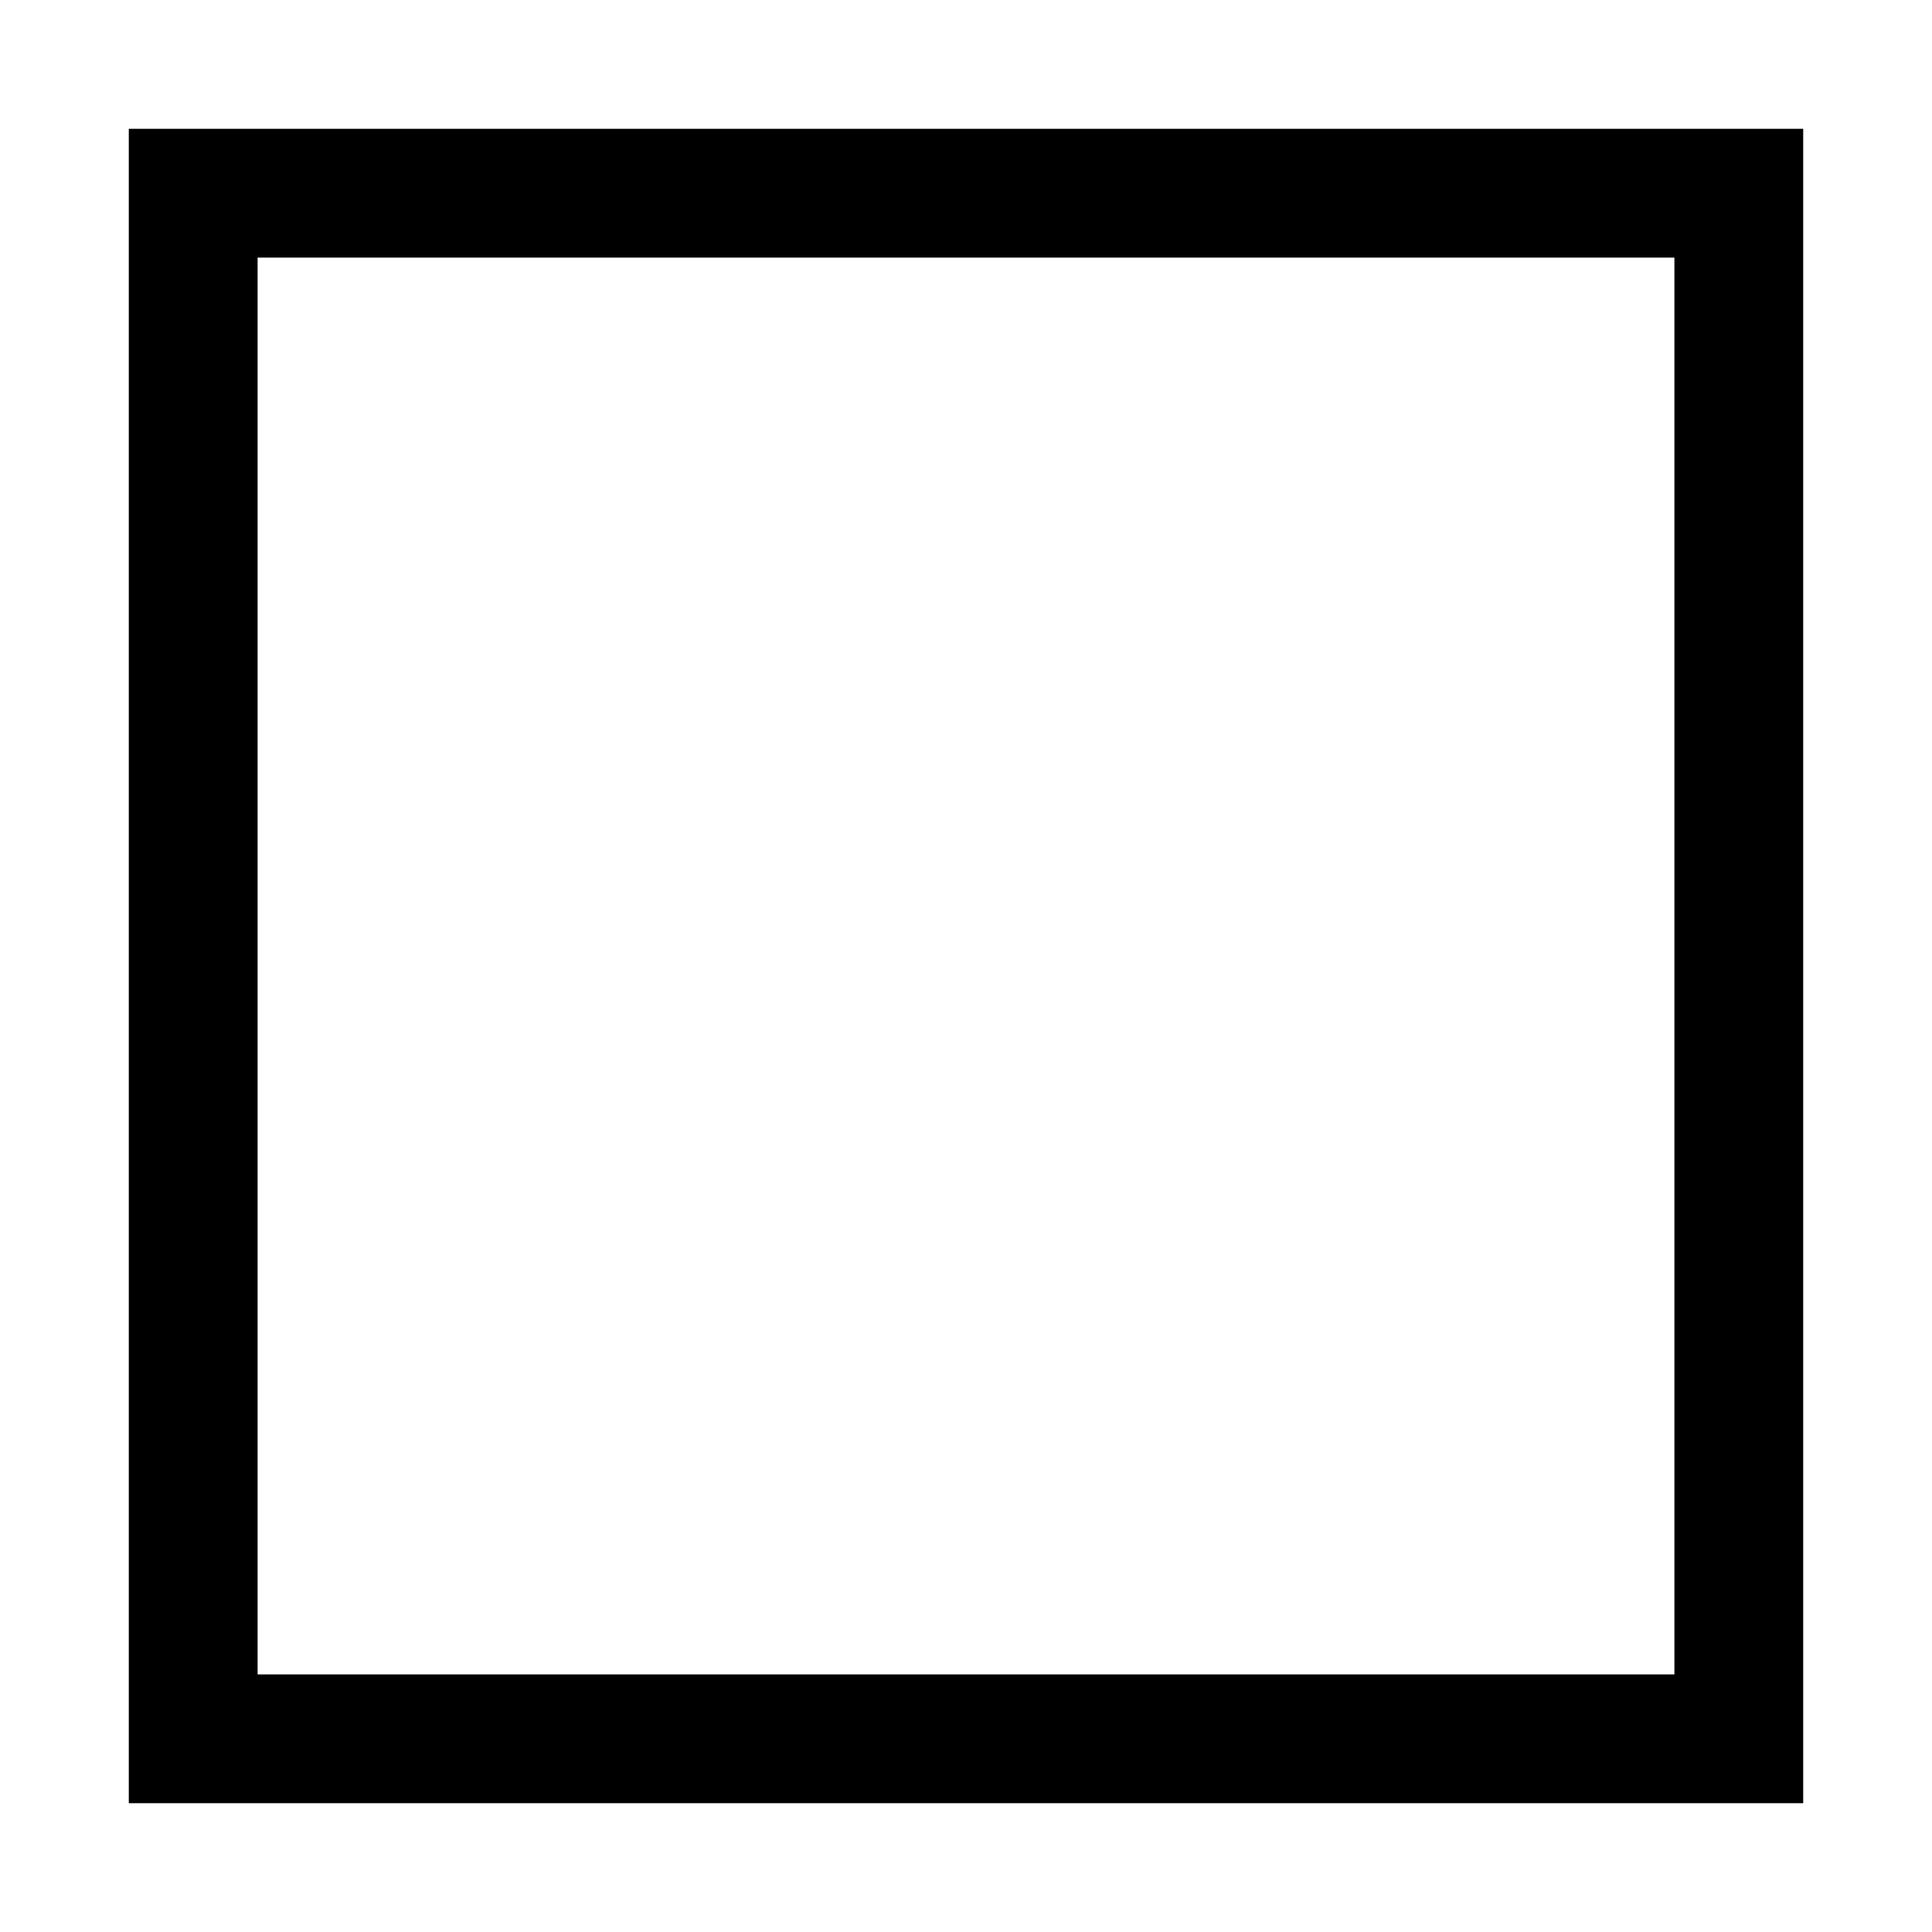
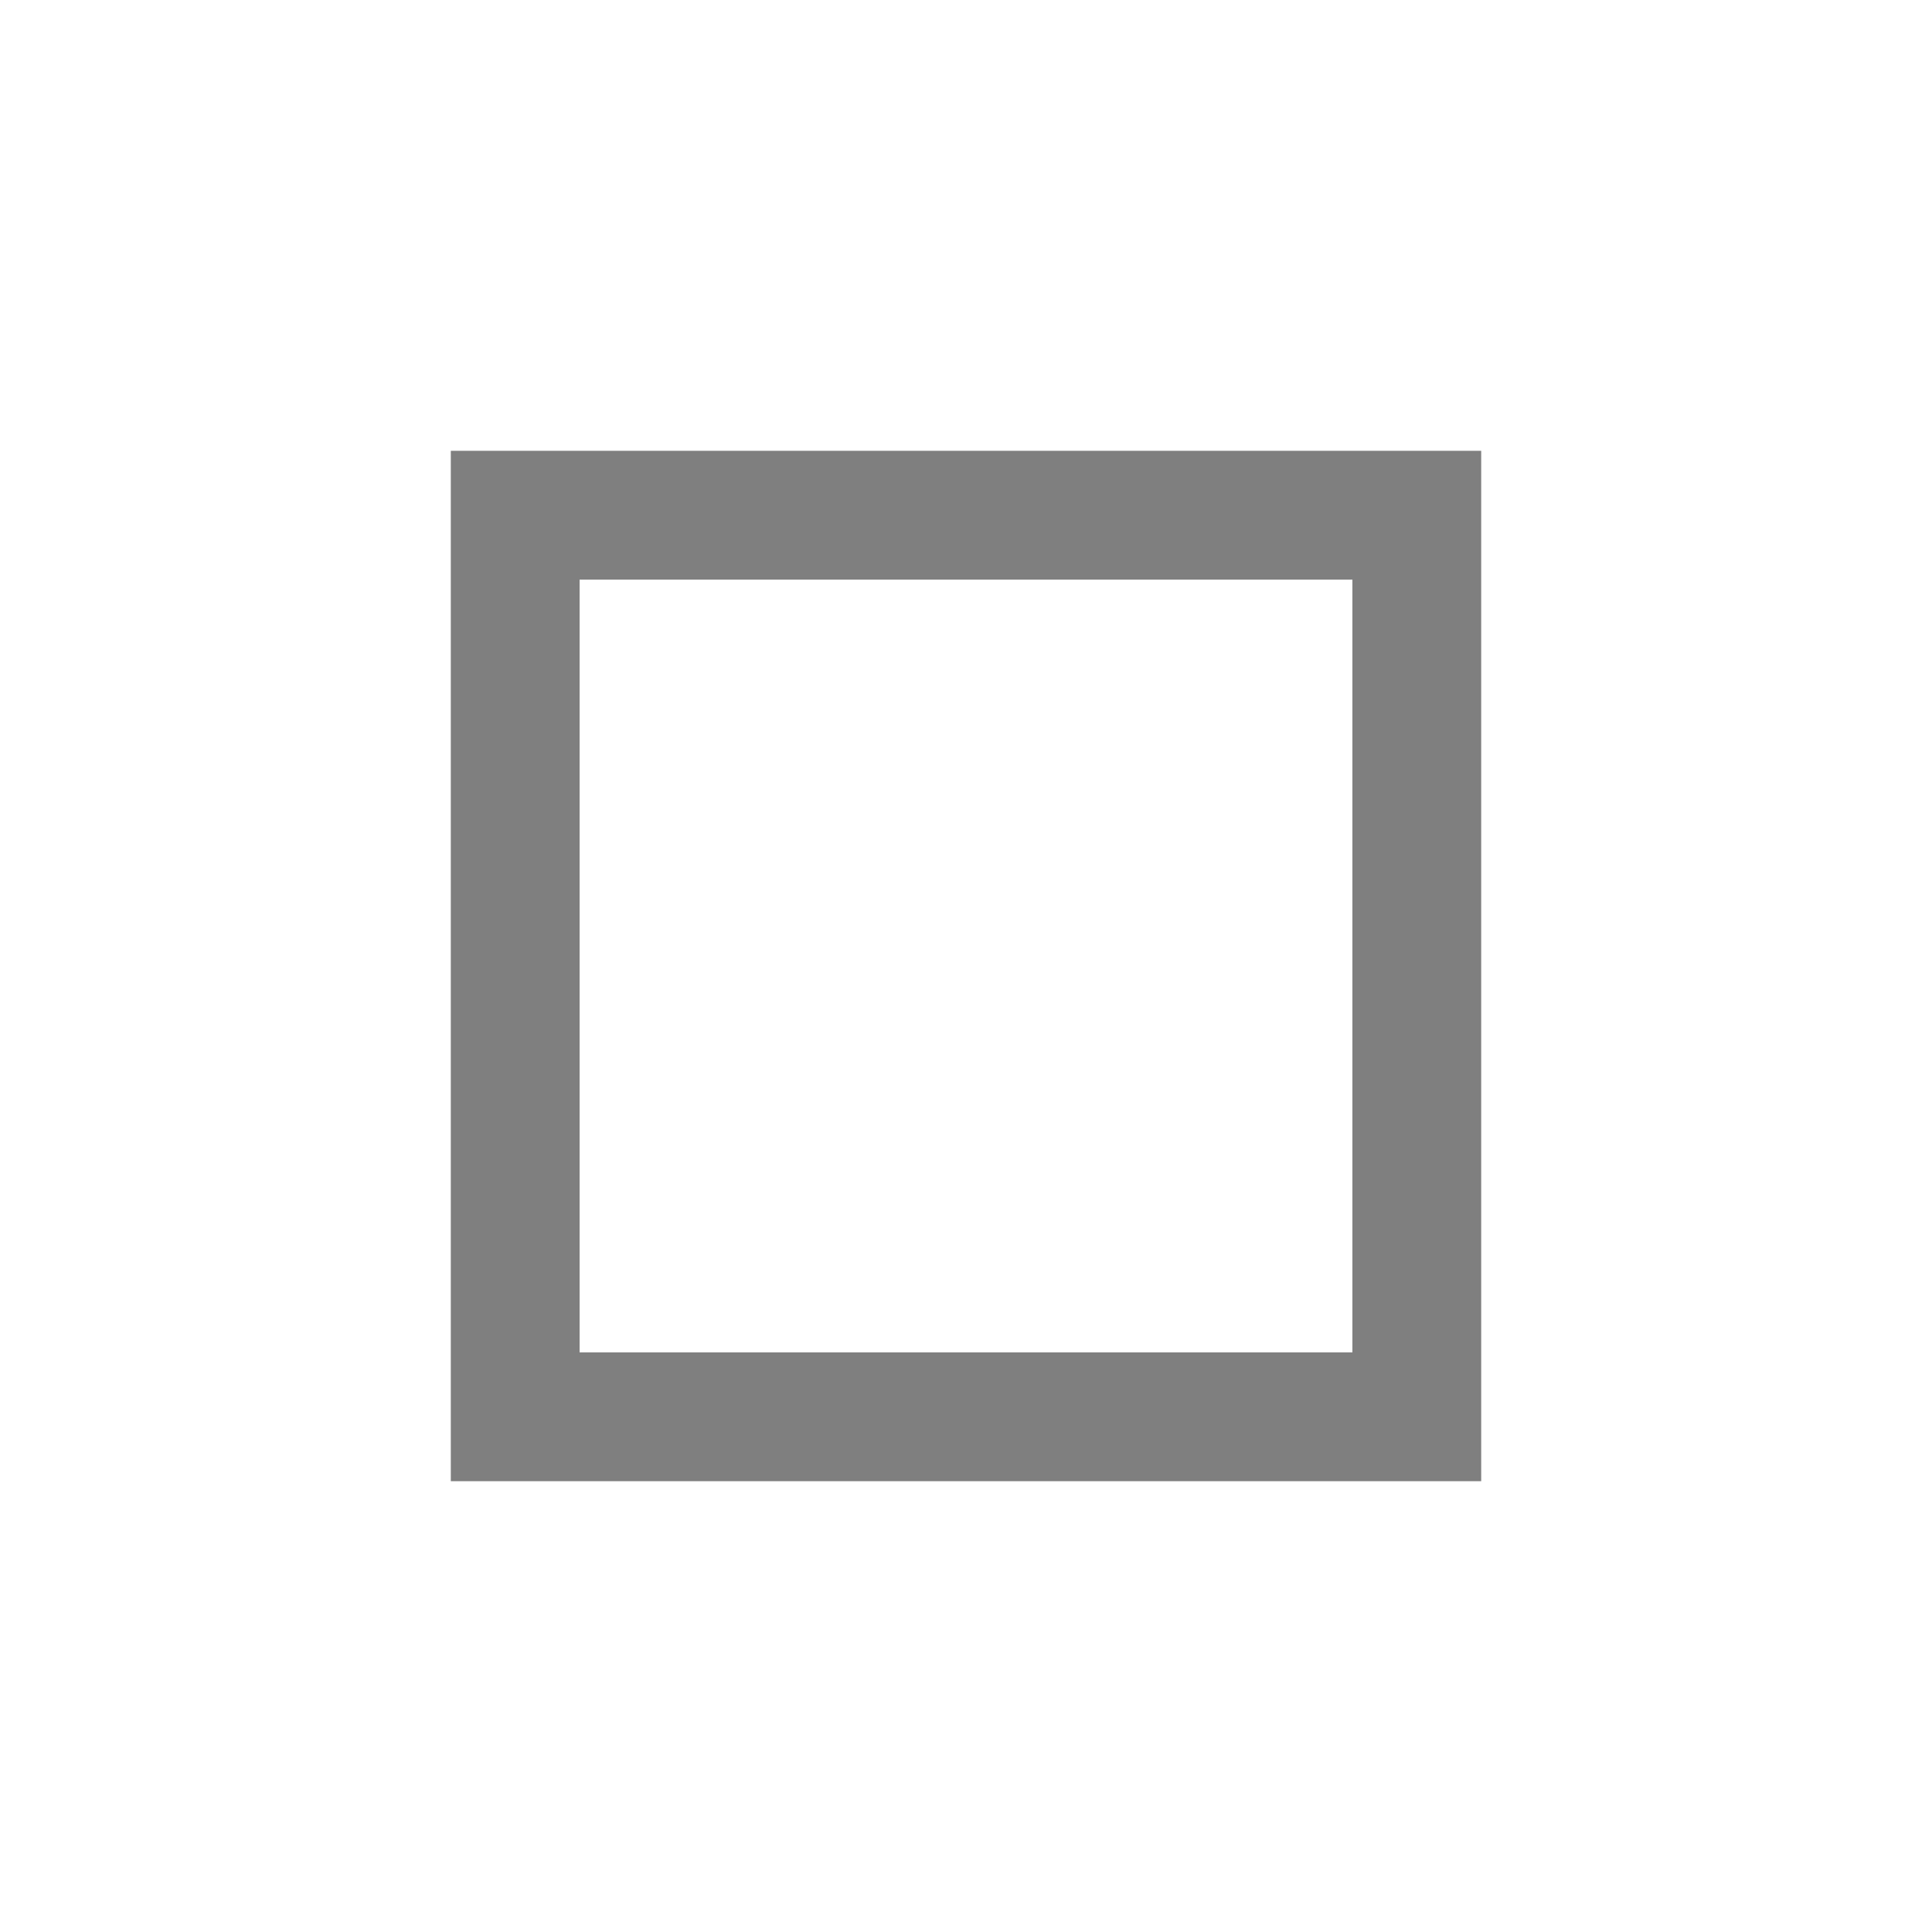
<svg xmlns="http://www.w3.org/2000/svg" width="30" height="30" viewBox="0 0 30 30" fill="none">
-   <path d="M3 3L27 3L27 27L3 27L3 3Z" stroke="black" stroke-width="2" />
+   <path d="M8 8H22V22H8V8Z" stroke="black" stroke-opacity="0.5" stroke-width="2" />
</svg>
